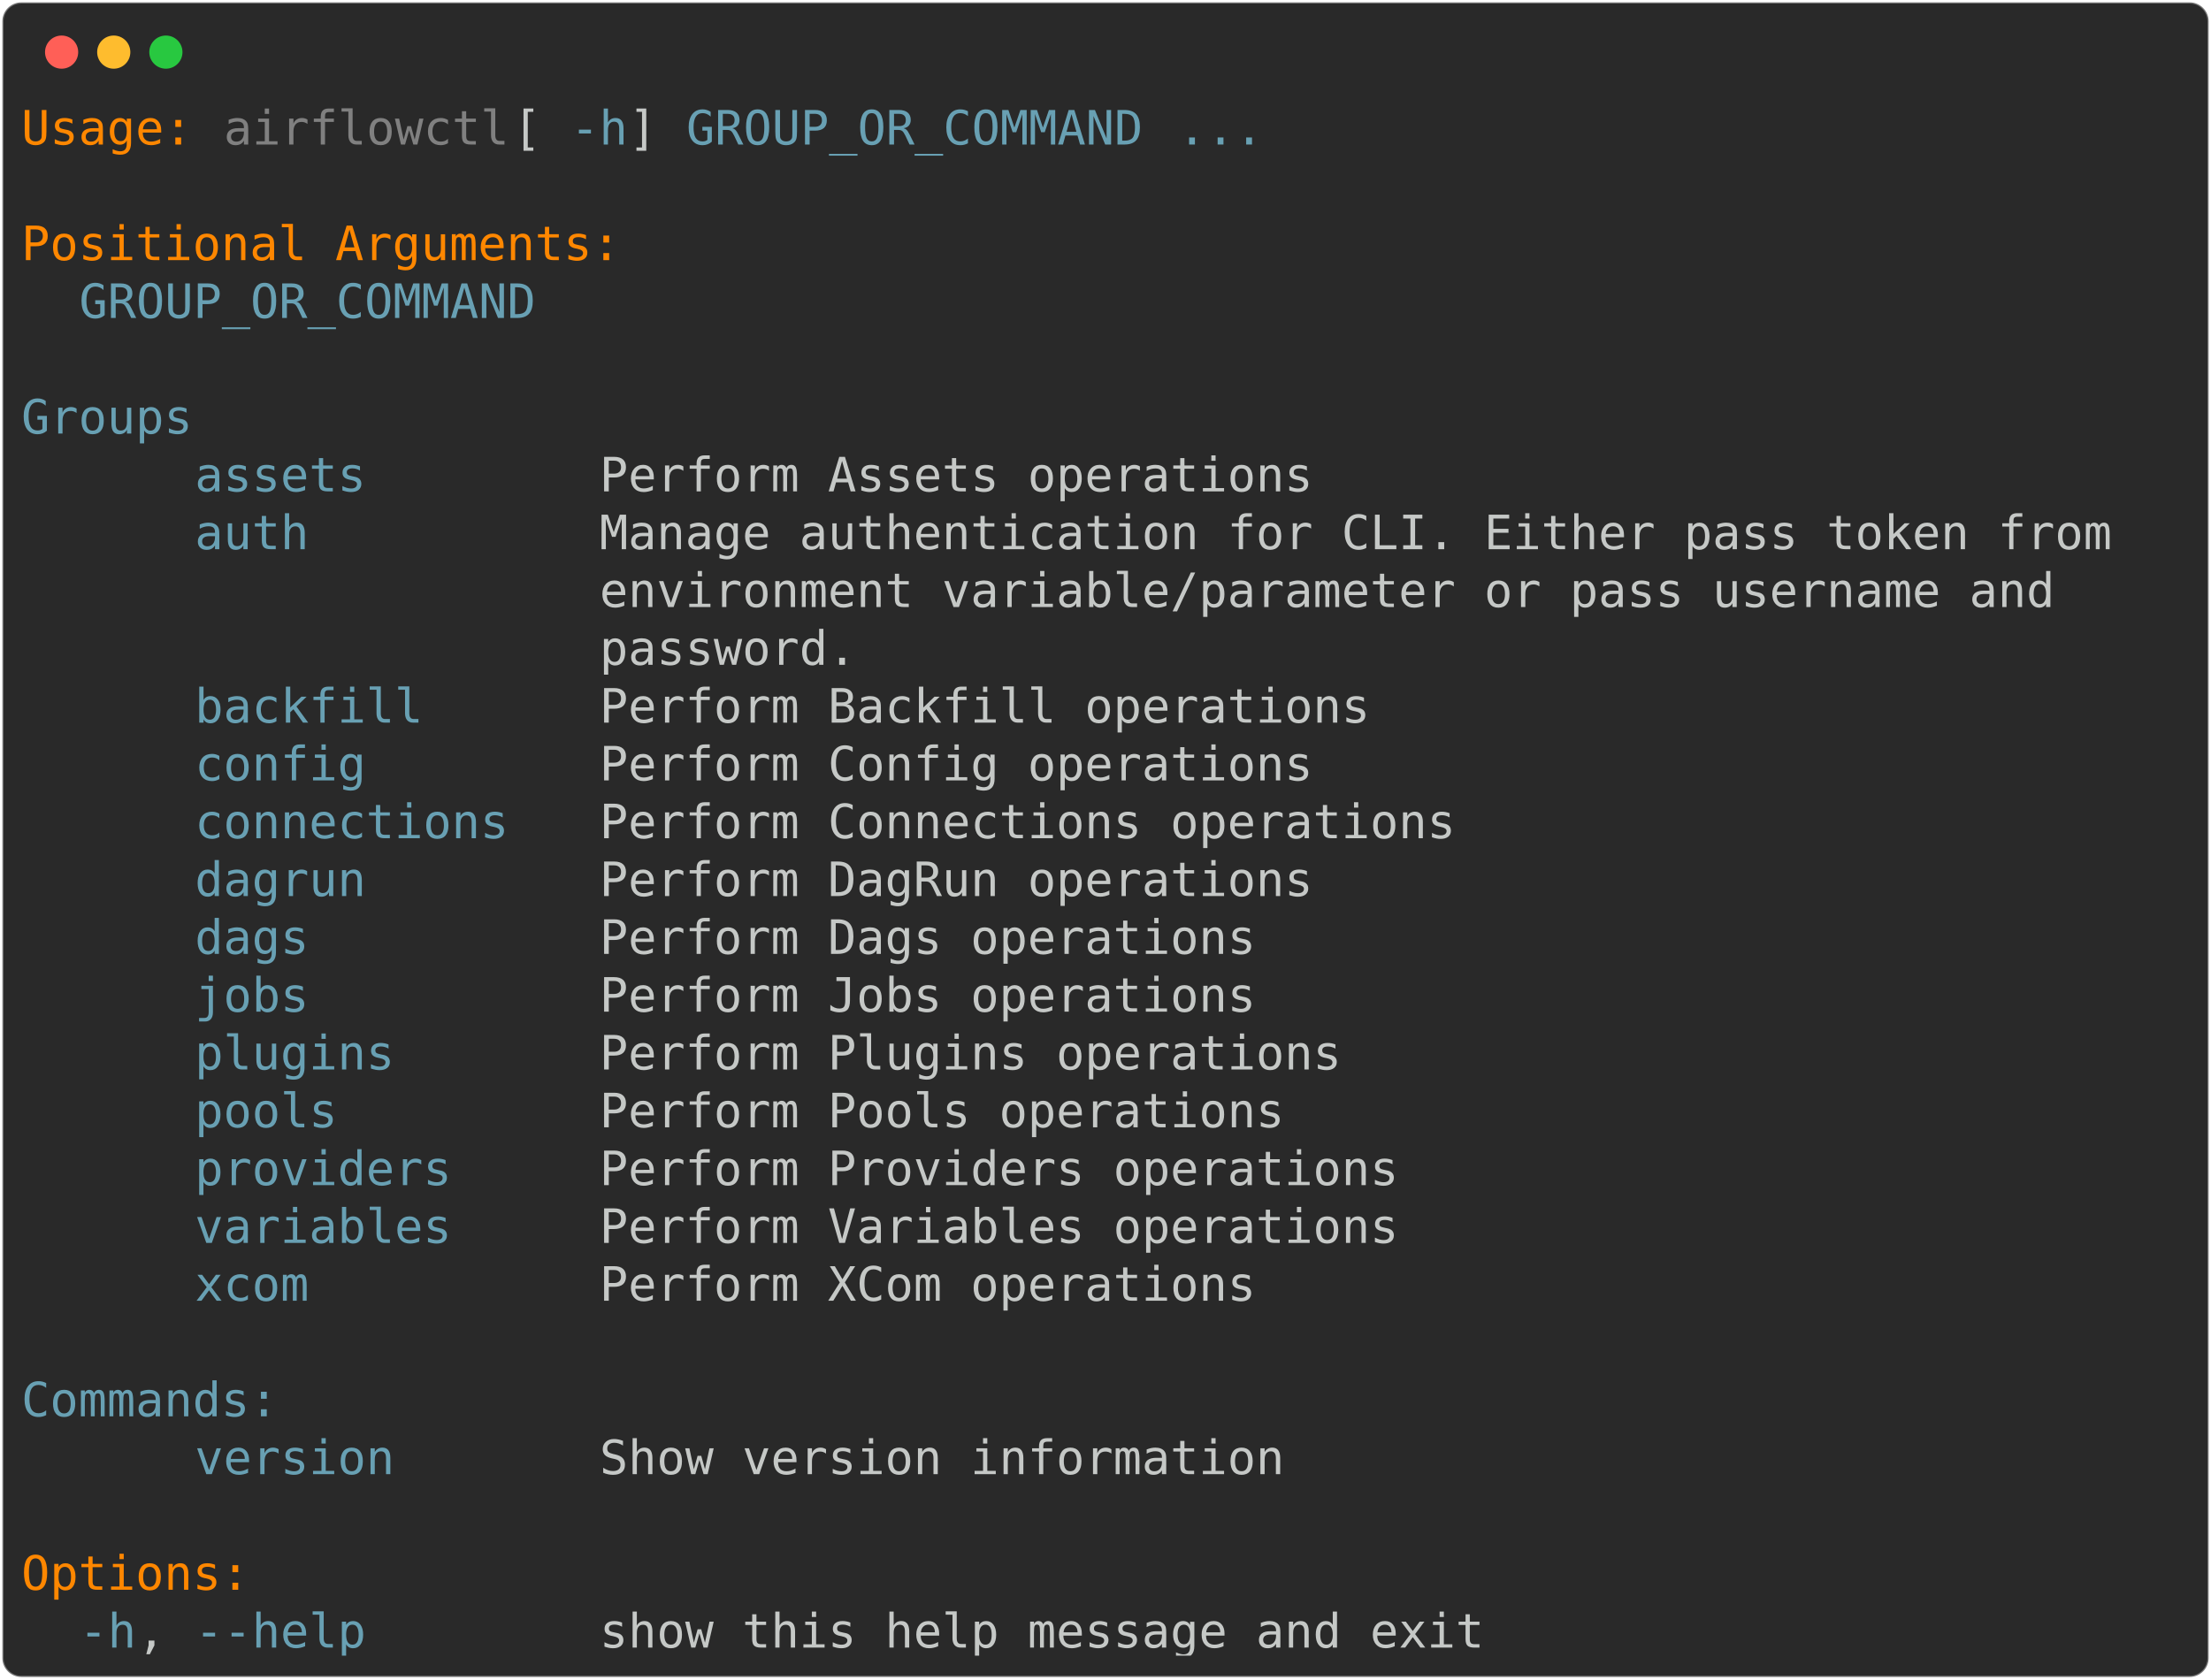
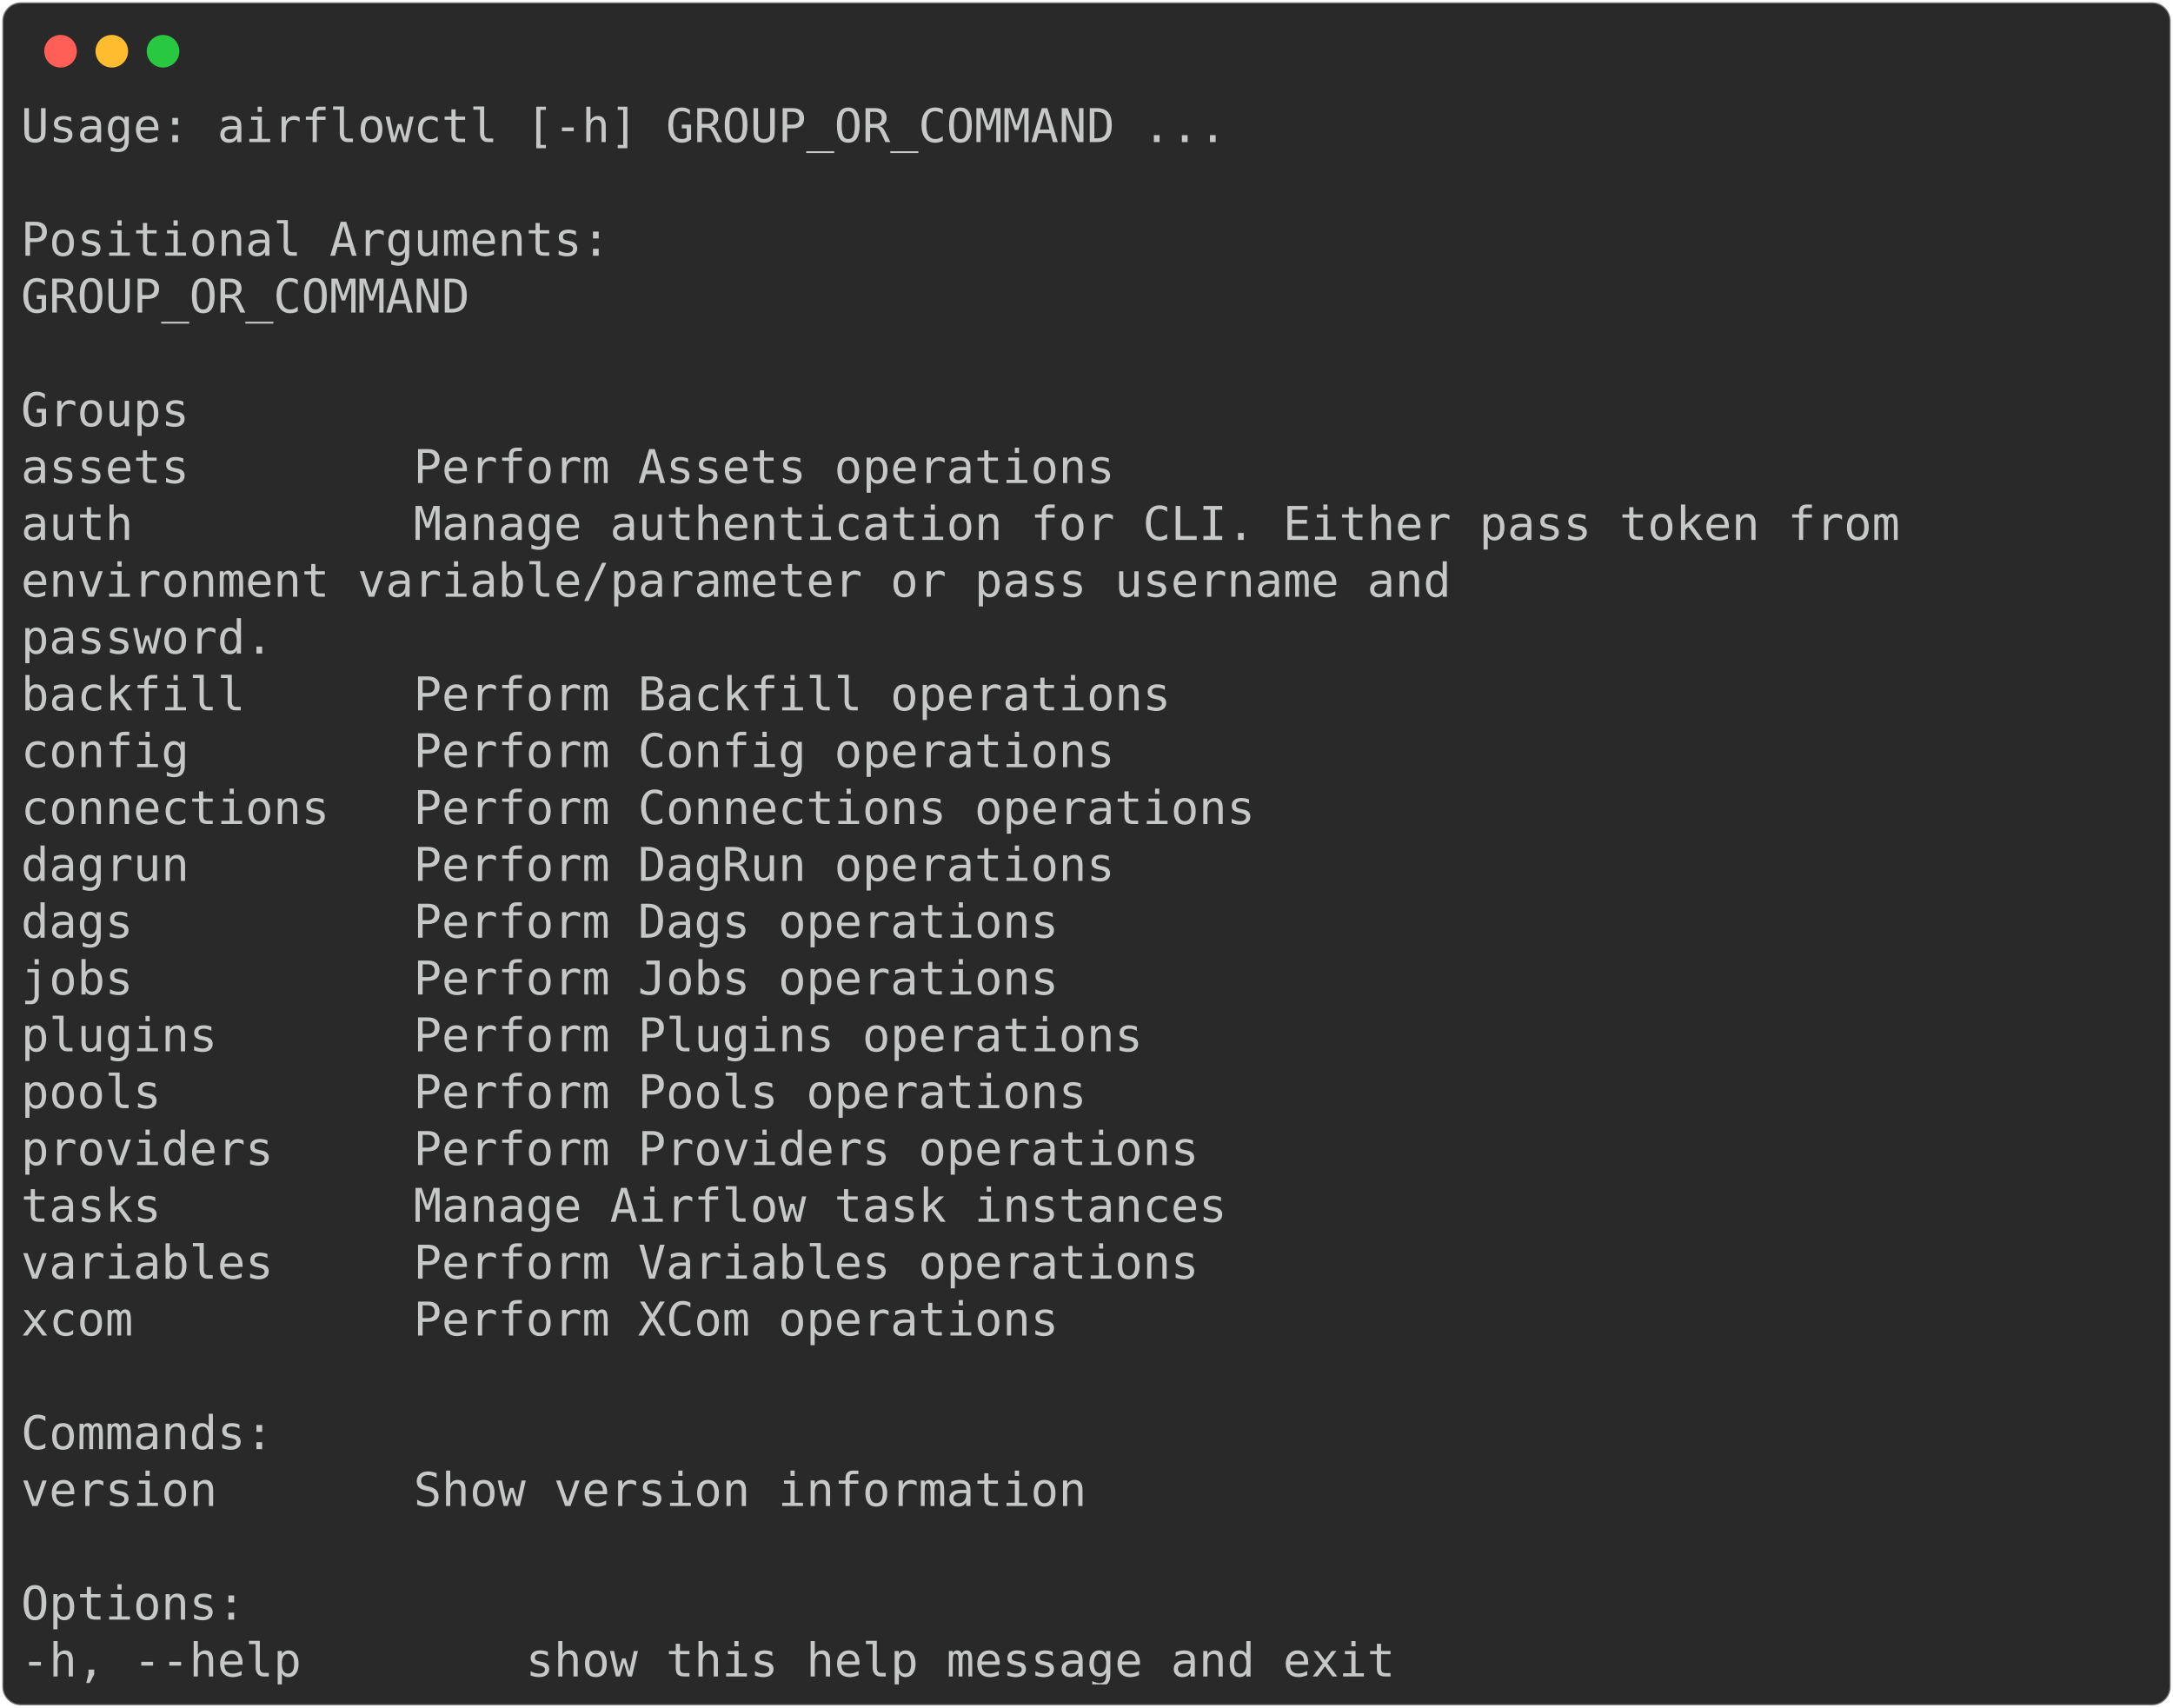
- <svg xmlns="http://www.w3.org/2000/svg" class="rich-terminal" viewBox="0 0 933 708.8">
+ <svg xmlns="http://www.w3.org/2000/svg" class="rich-terminal" viewBox="0 0 933 733.2">
  <style>

    @font-face {
        font-family: "Fira Code";
        src: local("FiraCode-Regular"),
                url("https://cdnjs.cloudflare.com/ajax/libs/firacode/6.2.0/woff2/FiraCode-Regular.woff2") format("woff2"),
                url("https://cdnjs.cloudflare.com/ajax/libs/firacode/6.2.0/woff/FiraCode-Regular.woff") format("woff");
        font-style: normal;
        font-weight: 400;
    }
    @font-face {
        font-family: "Fira Code";
        src: local("FiraCode-Bold"),
                url("https://cdnjs.cloudflare.com/ajax/libs/firacode/6.2.0/woff2/FiraCode-Bold.woff2") format("woff2"),
                url("https://cdnjs.cloudflare.com/ajax/libs/firacode/6.2.0/woff/FiraCode-Bold.woff") format("woff");
        font-style: bold;
        font-weight: 700;
    }

-     .terminal-2670787131-matrix {
+     .terminal-3746844554-matrix {
        font-family: Fira Code, monospace;
        font-size: 20px;
        line-height: 24.4px;
        font-variant-east-asian: full-width;
    }

-     .terminal-2670787131-title {
+     .terminal-3746844554-title {
        font-size: 18px;
        font-weight: bold;
        font-family: arial;
    }

-     .terminal-2670787131-r1 { fill: #ff8700 }
- .terminal-2670787131-r2 { fill: #c5c8c6 }
- .terminal-2670787131-r3 { fill: #808080 }
- .terminal-2670787131-r4 { fill: #68a0b3 }
+     .terminal-3746844554-r1 { fill: #c5c8c6 }
    </style>
  <defs>
-     <clipPath id="terminal-2670787131-clip-terminal">
-       <rect x="0" y="0" width="914.0" height="657.8" />
-     </clipPath>
-     <clipPath id="terminal-2670787131-line-0">
+     <clipPath id="terminal-3746844554-clip-terminal">
+       <rect x="0" y="0" width="914.0" height="682.2" />
+     </clipPath>
+     <clipPath id="terminal-3746844554-line-0">
      <rect x="0" y="1.5" width="915" height="24.65" />
    </clipPath>
-     <clipPath id="terminal-2670787131-line-1">
+     <clipPath id="terminal-3746844554-line-1">
      <rect x="0" y="25.9" width="915" height="24.65" />
    </clipPath>
-     <clipPath id="terminal-2670787131-line-2">
+     <clipPath id="terminal-3746844554-line-2">
      <rect x="0" y="50.3" width="915" height="24.65" />
    </clipPath>
-     <clipPath id="terminal-2670787131-line-3">
+     <clipPath id="terminal-3746844554-line-3">
      <rect x="0" y="74.7" width="915" height="24.65" />
    </clipPath>
-     <clipPath id="terminal-2670787131-line-4">
+     <clipPath id="terminal-3746844554-line-4">
      <rect x="0" y="99.1" width="915" height="24.65" />
    </clipPath>
-     <clipPath id="terminal-2670787131-line-5">
+     <clipPath id="terminal-3746844554-line-5">
      <rect x="0" y="123.5" width="915" height="24.65" />
    </clipPath>
-     <clipPath id="terminal-2670787131-line-6">
+     <clipPath id="terminal-3746844554-line-6">
      <rect x="0" y="147.9" width="915" height="24.65" />
    </clipPath>
-     <clipPath id="terminal-2670787131-line-7">
+     <clipPath id="terminal-3746844554-line-7">
      <rect x="0" y="172.3" width="915" height="24.65" />
    </clipPath>
-     <clipPath id="terminal-2670787131-line-8">
+     <clipPath id="terminal-3746844554-line-8">
      <rect x="0" y="196.7" width="915" height="24.65" />
    </clipPath>
-     <clipPath id="terminal-2670787131-line-9">
+     <clipPath id="terminal-3746844554-line-9">
      <rect x="0" y="221.1" width="915" height="24.65" />
    </clipPath>
-     <clipPath id="terminal-2670787131-line-10">
+     <clipPath id="terminal-3746844554-line-10">
      <rect x="0" y="245.5" width="915" height="24.65" />
    </clipPath>
-     <clipPath id="terminal-2670787131-line-11">
+     <clipPath id="terminal-3746844554-line-11">
      <rect x="0" y="269.9" width="915" height="24.65" />
    </clipPath>
-     <clipPath id="terminal-2670787131-line-12">
+     <clipPath id="terminal-3746844554-line-12">
      <rect x="0" y="294.3" width="915" height="24.65" />
    </clipPath>
-     <clipPath id="terminal-2670787131-line-13">
+     <clipPath id="terminal-3746844554-line-13">
      <rect x="0" y="318.7" width="915" height="24.65" />
    </clipPath>
-     <clipPath id="terminal-2670787131-line-14">
+     <clipPath id="terminal-3746844554-line-14">
      <rect x="0" y="343.1" width="915" height="24.65" />
    </clipPath>
-     <clipPath id="terminal-2670787131-line-15">
+     <clipPath id="terminal-3746844554-line-15">
      <rect x="0" y="367.5" width="915" height="24.65" />
    </clipPath>
-     <clipPath id="terminal-2670787131-line-16">
+     <clipPath id="terminal-3746844554-line-16">
      <rect x="0" y="391.9" width="915" height="24.65" />
    </clipPath>
-     <clipPath id="terminal-2670787131-line-17">
+     <clipPath id="terminal-3746844554-line-17">
      <rect x="0" y="416.3" width="915" height="24.65" />
    </clipPath>
-     <clipPath id="terminal-2670787131-line-18">
+     <clipPath id="terminal-3746844554-line-18">
      <rect x="0" y="440.7" width="915" height="24.65" />
    </clipPath>
-     <clipPath id="terminal-2670787131-line-19">
+     <clipPath id="terminal-3746844554-line-19">
      <rect x="0" y="465.1" width="915" height="24.65" />
    </clipPath>
-     <clipPath id="terminal-2670787131-line-20">
+     <clipPath id="terminal-3746844554-line-20">
      <rect x="0" y="489.5" width="915" height="24.65" />
    </clipPath>
-     <clipPath id="terminal-2670787131-line-21">
+     <clipPath id="terminal-3746844554-line-21">
      <rect x="0" y="513.9" width="915" height="24.65" />
    </clipPath>
-     <clipPath id="terminal-2670787131-line-22">
+     <clipPath id="terminal-3746844554-line-22">
      <rect x="0" y="538.3" width="915" height="24.65" />
    </clipPath>
-     <clipPath id="terminal-2670787131-line-23">
+     <clipPath id="terminal-3746844554-line-23">
      <rect x="0" y="562.7" width="915" height="24.65" />
    </clipPath>
-     <clipPath id="terminal-2670787131-line-24">
+     <clipPath id="terminal-3746844554-line-24">
      <rect x="0" y="587.1" width="915" height="24.65" />
    </clipPath>
-     <clipPath id="terminal-2670787131-line-25">
+     <clipPath id="terminal-3746844554-line-25">
      <rect x="0" y="611.5" width="915" height="24.65" />
    </clipPath>
+     <clipPath id="terminal-3746844554-line-26">
+       <rect x="0" y="635.9" width="915" height="24.65" />
+     </clipPath>
  </defs>
-   <rect fill="#292929" stroke="rgba(255,255,255,0.35)" stroke-width="1" x="1" y="1" width="931" height="706.8" rx="8" />
+   <rect fill="#292929" stroke="rgba(255,255,255,0.35)" stroke-width="1" x="1" y="1" width="931" height="731.2" rx="8" />
  <g transform="translate(26,22)">
    <circle cx="0" cy="0" r="7" fill="#ff5f57" />
    <circle cx="22" cy="0" r="7" fill="#febc2e" />
    <circle cx="44" cy="0" r="7" fill="#28c840" />
  </g>
-   <g transform="translate(9, 41)" clip-path="url(#terminal-2670787131-clip-terminal)">
-     <g class="terminal-2670787131-matrix">
-       <text class="terminal-2670787131-r1" x="0" y="20" textLength="73.2" clip-path="url(#terminal-2670787131-line-0)">Usage:</text>
-       <text class="terminal-2670787131-r3" x="85.4" y="20" textLength="122" clip-path="url(#terminal-2670787131-line-0)">airflowctl</text>
-       <text class="terminal-2670787131-r2" x="207.4" y="20" textLength="24.4" clip-path="url(#terminal-2670787131-line-0)"> [</text>
-       <text class="terminal-2670787131-r4" x="231.8" y="20" textLength="24.4" clip-path="url(#terminal-2670787131-line-0)">-h</text>
-       <text class="terminal-2670787131-r2" x="256.2" y="20" textLength="24.4" clip-path="url(#terminal-2670787131-line-0)">] </text>
-       <text class="terminal-2670787131-r4" x="280.6" y="20" textLength="195.2" clip-path="url(#terminal-2670787131-line-0)">GROUP_OR_COMMAND</text>
-       <text class="terminal-2670787131-r4" x="488" y="20" textLength="36.6" clip-path="url(#terminal-2670787131-line-0)">...</text>
-       <text class="terminal-2670787131-r2" x="915" y="20" textLength="12.2" clip-path="url(#terminal-2670787131-line-0)">
- </text>
-       <text class="terminal-2670787131-r2" x="915" y="44.4" textLength="12.2" clip-path="url(#terminal-2670787131-line-1)">
- </text>
-       <text class="terminal-2670787131-r1" x="0" y="68.8" textLength="256.2" clip-path="url(#terminal-2670787131-line-2)">Positional Arguments:</text>
-       <text class="terminal-2670787131-r2" x="915" y="68.8" textLength="12.2" clip-path="url(#terminal-2670787131-line-2)">
- </text>
-       <text class="terminal-2670787131-r4" x="24.4" y="93.2" textLength="195.2" clip-path="url(#terminal-2670787131-line-3)">GROUP_OR_COMMAND</text>
-       <text class="terminal-2670787131-r2" x="915" y="93.2" textLength="12.2" clip-path="url(#terminal-2670787131-line-3)">
- </text>
-       <text class="terminal-2670787131-r2" x="915" y="117.6" textLength="12.2" clip-path="url(#terminal-2670787131-line-4)">
- </text>
-       <text class="terminal-2670787131-r4" x="0" y="142" textLength="122" clip-path="url(#terminal-2670787131-line-5)">    Groups</text>
-       <text class="terminal-2670787131-r2" x="915" y="142" textLength="12.2" clip-path="url(#terminal-2670787131-line-5)">
- </text>
-       <text class="terminal-2670787131-r4" x="73.2" y="166.4" textLength="73.2" clip-path="url(#terminal-2670787131-line-6)">assets</text>
-       <text class="terminal-2670787131-r2" x="244" y="166.4" textLength="305" clip-path="url(#terminal-2670787131-line-6)">Perform Assets operations</text>
-       <text class="terminal-2670787131-r2" x="915" y="166.4" textLength="12.2" clip-path="url(#terminal-2670787131-line-6)">
- </text>
-       <text class="terminal-2670787131-r4" x="73.2" y="190.8" textLength="48.8" clip-path="url(#terminal-2670787131-line-7)">auth</text>
-       <text class="terminal-2670787131-r2" x="244" y="190.8" textLength="646.6" clip-path="url(#terminal-2670787131-line-7)">Manage authentication for CLI. Either pass token from</text>
-       <text class="terminal-2670787131-r2" x="915" y="190.8" textLength="12.2" clip-path="url(#terminal-2670787131-line-7)">
- </text>
-       <text class="terminal-2670787131-r2" x="244" y="215.2" textLength="622.2" clip-path="url(#terminal-2670787131-line-8)">environment variable/parameter or pass username and</text>
-       <text class="terminal-2670787131-r2" x="915" y="215.2" textLength="12.2" clip-path="url(#terminal-2670787131-line-8)">
- </text>
-       <text class="terminal-2670787131-r2" x="244" y="239.6" textLength="109.8" clip-path="url(#terminal-2670787131-line-9)">password.</text>
-       <text class="terminal-2670787131-r2" x="915" y="239.6" textLength="12.2" clip-path="url(#terminal-2670787131-line-9)">
- </text>
-       <text class="terminal-2670787131-r4" x="73.2" y="264" textLength="97.6" clip-path="url(#terminal-2670787131-line-10)">backfill</text>
-       <text class="terminal-2670787131-r2" x="244" y="264" textLength="329.4" clip-path="url(#terminal-2670787131-line-10)">Perform Backfill operations</text>
-       <text class="terminal-2670787131-r2" x="915" y="264" textLength="12.2" clip-path="url(#terminal-2670787131-line-10)">
- </text>
-       <text class="terminal-2670787131-r4" x="73.2" y="288.4" textLength="73.2" clip-path="url(#terminal-2670787131-line-11)">config</text>
-       <text class="terminal-2670787131-r2" x="244" y="288.4" textLength="305" clip-path="url(#terminal-2670787131-line-11)">Perform Config operations</text>
-       <text class="terminal-2670787131-r2" x="915" y="288.4" textLength="12.2" clip-path="url(#terminal-2670787131-line-11)">
- </text>
-       <text class="terminal-2670787131-r4" x="73.2" y="312.8" textLength="134.2" clip-path="url(#terminal-2670787131-line-12)">connections</text>
-       <text class="terminal-2670787131-r2" x="244" y="312.8" textLength="366" clip-path="url(#terminal-2670787131-line-12)">Perform Connections operations</text>
-       <text class="terminal-2670787131-r2" x="915" y="312.8" textLength="12.2" clip-path="url(#terminal-2670787131-line-12)">
- </text>
-       <text class="terminal-2670787131-r4" x="73.2" y="337.2" textLength="73.2" clip-path="url(#terminal-2670787131-line-13)">dagrun</text>
-       <text class="terminal-2670787131-r2" x="244" y="337.2" textLength="305" clip-path="url(#terminal-2670787131-line-13)">Perform DagRun operations</text>
-       <text class="terminal-2670787131-r2" x="915" y="337.2" textLength="12.2" clip-path="url(#terminal-2670787131-line-13)">
- </text>
-       <text class="terminal-2670787131-r4" x="73.2" y="361.6" textLength="48.8" clip-path="url(#terminal-2670787131-line-14)">dags</text>
-       <text class="terminal-2670787131-r2" x="244" y="361.6" textLength="280.6" clip-path="url(#terminal-2670787131-line-14)">Perform Dags operations</text>
-       <text class="terminal-2670787131-r2" x="915" y="361.6" textLength="12.2" clip-path="url(#terminal-2670787131-line-14)">
- </text>
-       <text class="terminal-2670787131-r4" x="73.2" y="386" textLength="48.8" clip-path="url(#terminal-2670787131-line-15)">jobs</text>
-       <text class="terminal-2670787131-r2" x="244" y="386" textLength="280.6" clip-path="url(#terminal-2670787131-line-15)">Perform Jobs operations</text>
-       <text class="terminal-2670787131-r2" x="915" y="386" textLength="12.2" clip-path="url(#terminal-2670787131-line-15)">
- </text>
-       <text class="terminal-2670787131-r4" x="73.2" y="410.4" textLength="85.4" clip-path="url(#terminal-2670787131-line-16)">plugins</text>
-       <text class="terminal-2670787131-r2" x="244" y="410.4" textLength="317.2" clip-path="url(#terminal-2670787131-line-16)">Perform Plugins operations</text>
-       <text class="terminal-2670787131-r2" x="915" y="410.4" textLength="12.2" clip-path="url(#terminal-2670787131-line-16)">
- </text>
-       <text class="terminal-2670787131-r4" x="73.2" y="434.8" textLength="61" clip-path="url(#terminal-2670787131-line-17)">pools</text>
-       <text class="terminal-2670787131-r2" x="244" y="434.8" textLength="292.8" clip-path="url(#terminal-2670787131-line-17)">Perform Pools operations</text>
-       <text class="terminal-2670787131-r2" x="915" y="434.8" textLength="12.2" clip-path="url(#terminal-2670787131-line-17)">
- </text>
-       <text class="terminal-2670787131-r4" x="73.2" y="459.2" textLength="109.8" clip-path="url(#terminal-2670787131-line-18)">providers</text>
-       <text class="terminal-2670787131-r2" x="244" y="459.2" textLength="341.6" clip-path="url(#terminal-2670787131-line-18)">Perform Providers operations</text>
-       <text class="terminal-2670787131-r2" x="915" y="459.2" textLength="12.2" clip-path="url(#terminal-2670787131-line-18)">
- </text>
-       <text class="terminal-2670787131-r4" x="73.2" y="483.6" textLength="109.8" clip-path="url(#terminal-2670787131-line-19)">variables</text>
-       <text class="terminal-2670787131-r2" x="244" y="483.6" textLength="341.6" clip-path="url(#terminal-2670787131-line-19)">Perform Variables operations</text>
-       <text class="terminal-2670787131-r2" x="915" y="483.6" textLength="12.2" clip-path="url(#terminal-2670787131-line-19)">
- </text>
-       <text class="terminal-2670787131-r4" x="73.2" y="508" textLength="48.8" clip-path="url(#terminal-2670787131-line-20)">xcom</text>
-       <text class="terminal-2670787131-r2" x="244" y="508" textLength="280.6" clip-path="url(#terminal-2670787131-line-20)">Perform XCom operations</text>
-       <text class="terminal-2670787131-r2" x="915" y="508" textLength="12.2" clip-path="url(#terminal-2670787131-line-20)">
- </text>
-       <text class="terminal-2670787131-r2" x="915" y="532.4" textLength="12.2" clip-path="url(#terminal-2670787131-line-21)">
- </text>
-       <text class="terminal-2670787131-r4" x="0" y="556.8" textLength="158.6" clip-path="url(#terminal-2670787131-line-22)">    Commands:</text>
-       <text class="terminal-2670787131-r2" x="915" y="556.8" textLength="12.2" clip-path="url(#terminal-2670787131-line-22)">
- </text>
-       <text class="terminal-2670787131-r4" x="73.2" y="581.2" textLength="85.4" clip-path="url(#terminal-2670787131-line-23)">version</text>
-       <text class="terminal-2670787131-r2" x="244" y="581.2" textLength="292.8" clip-path="url(#terminal-2670787131-line-23)">Show version information</text>
-       <text class="terminal-2670787131-r2" x="915" y="581.2" textLength="12.2" clip-path="url(#terminal-2670787131-line-23)">
- </text>
-       <text class="terminal-2670787131-r2" x="915" y="605.6" textLength="12.2" clip-path="url(#terminal-2670787131-line-24)">
- </text>
-       <text class="terminal-2670787131-r1" x="0" y="630" textLength="97.6" clip-path="url(#terminal-2670787131-line-25)">Options:</text>
-       <text class="terminal-2670787131-r2" x="915" y="630" textLength="12.2" clip-path="url(#terminal-2670787131-line-25)">
- </text>
-       <text class="terminal-2670787131-r4" x="24.4" y="654.4" textLength="24.4" clip-path="url(#terminal-2670787131-line-26)">-h</text>
-       <text class="terminal-2670787131-r2" x="48.8" y="654.4" textLength="24.4" clip-path="url(#terminal-2670787131-line-26)">, </text>
-       <text class="terminal-2670787131-r4" x="73.2" y="654.4" textLength="73.2" clip-path="url(#terminal-2670787131-line-26)">--help</text>
-       <text class="terminal-2670787131-r2" x="244" y="654.4" textLength="378.2" clip-path="url(#terminal-2670787131-line-26)">show this help message and exit</text>
-       <text class="terminal-2670787131-r2" x="915" y="654.4" textLength="12.2" clip-path="url(#terminal-2670787131-line-26)">
+   <g transform="translate(9, 41)" clip-path="url(#terminal-3746844554-clip-terminal)">
+     <g class="terminal-3746844554-matrix">
+       <text class="terminal-3746844554-r1" x="0" y="20" textLength="524.6" clip-path="url(#terminal-3746844554-line-0)">Usage: airflowctl [-h] GROUP_OR_COMMAND ...</text>
+       <text class="terminal-3746844554-r1" x="915" y="20" textLength="12.2" clip-path="url(#terminal-3746844554-line-0)">
+ </text>
+       <text class="terminal-3746844554-r1" x="915" y="44.4" textLength="12.2" clip-path="url(#terminal-3746844554-line-1)">
+ </text>
+       <text class="terminal-3746844554-r1" x="0" y="68.8" textLength="256.2" clip-path="url(#terminal-3746844554-line-2)">Positional Arguments:</text>
+       <text class="terminal-3746844554-r1" x="915" y="68.8" textLength="12.2" clip-path="url(#terminal-3746844554-line-2)">
+ </text>
+       <text class="terminal-3746844554-r1" x="0" y="93.2" textLength="219.6" clip-path="url(#terminal-3746844554-line-3)">  GROUP_OR_COMMAND</text>
+       <text class="terminal-3746844554-r1" x="915" y="93.2" textLength="12.2" clip-path="url(#terminal-3746844554-line-3)">
+ </text>
+       <text class="terminal-3746844554-r1" x="915" y="117.6" textLength="12.2" clip-path="url(#terminal-3746844554-line-4)">
+ </text>
+       <text class="terminal-3746844554-r1" x="0" y="142" textLength="122" clip-path="url(#terminal-3746844554-line-5)">    Groups</text>
+       <text class="terminal-3746844554-r1" x="915" y="142" textLength="12.2" clip-path="url(#terminal-3746844554-line-5)">
+ </text>
+       <text class="terminal-3746844554-r1" x="0" y="166.4" textLength="549" clip-path="url(#terminal-3746844554-line-6)">      assets        Perform Assets operations</text>
+       <text class="terminal-3746844554-r1" x="915" y="166.4" textLength="12.2" clip-path="url(#terminal-3746844554-line-6)">
+ </text>
+       <text class="terminal-3746844554-r1" x="0" y="190.8" textLength="890.6" clip-path="url(#terminal-3746844554-line-7)">      auth          Manage authentication for CLI. Either pass token from</text>
+       <text class="terminal-3746844554-r1" x="915" y="190.8" textLength="12.2" clip-path="url(#terminal-3746844554-line-7)">
+ </text>
+       <text class="terminal-3746844554-r1" x="0" y="215.2" textLength="866.2" clip-path="url(#terminal-3746844554-line-8)">                    environment variable/parameter or pass username and</text>
+       <text class="terminal-3746844554-r1" x="915" y="215.2" textLength="12.2" clip-path="url(#terminal-3746844554-line-8)">
+ </text>
+       <text class="terminal-3746844554-r1" x="0" y="239.6" textLength="353.8" clip-path="url(#terminal-3746844554-line-9)">                    password.</text>
+       <text class="terminal-3746844554-r1" x="915" y="239.6" textLength="12.2" clip-path="url(#terminal-3746844554-line-9)">
+ </text>
+       <text class="terminal-3746844554-r1" x="0" y="264" textLength="573.4" clip-path="url(#terminal-3746844554-line-10)">      backfill      Perform Backfill operations</text>
+       <text class="terminal-3746844554-r1" x="915" y="264" textLength="12.2" clip-path="url(#terminal-3746844554-line-10)">
+ </text>
+       <text class="terminal-3746844554-r1" x="0" y="288.4" textLength="549" clip-path="url(#terminal-3746844554-line-11)">      config        Perform Config operations</text>
+       <text class="terminal-3746844554-r1" x="915" y="288.4" textLength="12.2" clip-path="url(#terminal-3746844554-line-11)">
+ </text>
+       <text class="terminal-3746844554-r1" x="0" y="312.8" textLength="610" clip-path="url(#terminal-3746844554-line-12)">      connections   Perform Connections operations</text>
+       <text class="terminal-3746844554-r1" x="915" y="312.8" textLength="12.2" clip-path="url(#terminal-3746844554-line-12)">
+ </text>
+       <text class="terminal-3746844554-r1" x="0" y="337.2" textLength="549" clip-path="url(#terminal-3746844554-line-13)">      dagrun        Perform DagRun operations</text>
+       <text class="terminal-3746844554-r1" x="915" y="337.2" textLength="12.2" clip-path="url(#terminal-3746844554-line-13)">
+ </text>
+       <text class="terminal-3746844554-r1" x="0" y="361.6" textLength="524.6" clip-path="url(#terminal-3746844554-line-14)">      dags          Perform Dags operations</text>
+       <text class="terminal-3746844554-r1" x="915" y="361.6" textLength="12.2" clip-path="url(#terminal-3746844554-line-14)">
+ </text>
+       <text class="terminal-3746844554-r1" x="0" y="386" textLength="524.6" clip-path="url(#terminal-3746844554-line-15)">      jobs          Perform Jobs operations</text>
+       <text class="terminal-3746844554-r1" x="915" y="386" textLength="12.2" clip-path="url(#terminal-3746844554-line-15)">
+ </text>
+       <text class="terminal-3746844554-r1" x="0" y="410.4" textLength="561.2" clip-path="url(#terminal-3746844554-line-16)">      plugins       Perform Plugins operations</text>
+       <text class="terminal-3746844554-r1" x="915" y="410.4" textLength="12.2" clip-path="url(#terminal-3746844554-line-16)">
+ </text>
+       <text class="terminal-3746844554-r1" x="0" y="434.8" textLength="536.8" clip-path="url(#terminal-3746844554-line-17)">      pools         Perform Pools operations</text>
+       <text class="terminal-3746844554-r1" x="915" y="434.8" textLength="12.2" clip-path="url(#terminal-3746844554-line-17)">
+ </text>
+       <text class="terminal-3746844554-r1" x="0" y="459.2" textLength="585.6" clip-path="url(#terminal-3746844554-line-18)">      providers     Perform Providers operations</text>
+       <text class="terminal-3746844554-r1" x="915" y="459.2" textLength="12.2" clip-path="url(#terminal-3746844554-line-18)">
+ </text>
+       <text class="terminal-3746844554-r1" x="0" y="483.6" textLength="597.8" clip-path="url(#terminal-3746844554-line-19)">      tasks         Manage Airflow task instances</text>
+       <text class="terminal-3746844554-r1" x="915" y="483.6" textLength="12.2" clip-path="url(#terminal-3746844554-line-19)">
+ </text>
+       <text class="terminal-3746844554-r1" x="0" y="508" textLength="585.6" clip-path="url(#terminal-3746844554-line-20)">      variables     Perform Variables operations</text>
+       <text class="terminal-3746844554-r1" x="915" y="508" textLength="12.2" clip-path="url(#terminal-3746844554-line-20)">
+ </text>
+       <text class="terminal-3746844554-r1" x="0" y="532.4" textLength="524.6" clip-path="url(#terminal-3746844554-line-21)">      xcom          Perform XCom operations</text>
+       <text class="terminal-3746844554-r1" x="915" y="532.4" textLength="12.2" clip-path="url(#terminal-3746844554-line-21)">
+ </text>
+       <text class="terminal-3746844554-r1" x="915" y="556.8" textLength="12.2" clip-path="url(#terminal-3746844554-line-22)">
+ </text>
+       <text class="terminal-3746844554-r1" x="0" y="581.2" textLength="158.6" clip-path="url(#terminal-3746844554-line-23)">    Commands:</text>
+       <text class="terminal-3746844554-r1" x="915" y="581.2" textLength="12.2" clip-path="url(#terminal-3746844554-line-23)">
+ </text>
+       <text class="terminal-3746844554-r1" x="0" y="605.6" textLength="536.8" clip-path="url(#terminal-3746844554-line-24)">      version       Show version information</text>
+       <text class="terminal-3746844554-r1" x="915" y="605.6" textLength="12.2" clip-path="url(#terminal-3746844554-line-24)">
+ </text>
+       <text class="terminal-3746844554-r1" x="915" y="630" textLength="12.2" clip-path="url(#terminal-3746844554-line-25)">
+ </text>
+       <text class="terminal-3746844554-r1" x="0" y="654.4" textLength="97.6" clip-path="url(#terminal-3746844554-line-26)">Options:</text>
+       <text class="terminal-3746844554-r1" x="915" y="654.4" textLength="12.2" clip-path="url(#terminal-3746844554-line-26)">
+ </text>
+       <text class="terminal-3746844554-r1" x="0" y="678.8" textLength="622.2" clip-path="url(#terminal-3746844554-line-27)">  -h, --help        show this help message and exit</text>
+       <text class="terminal-3746844554-r1" x="915" y="678.8" textLength="12.2" clip-path="url(#terminal-3746844554-line-27)">
</text>
    </g>
  </g>
</svg>
